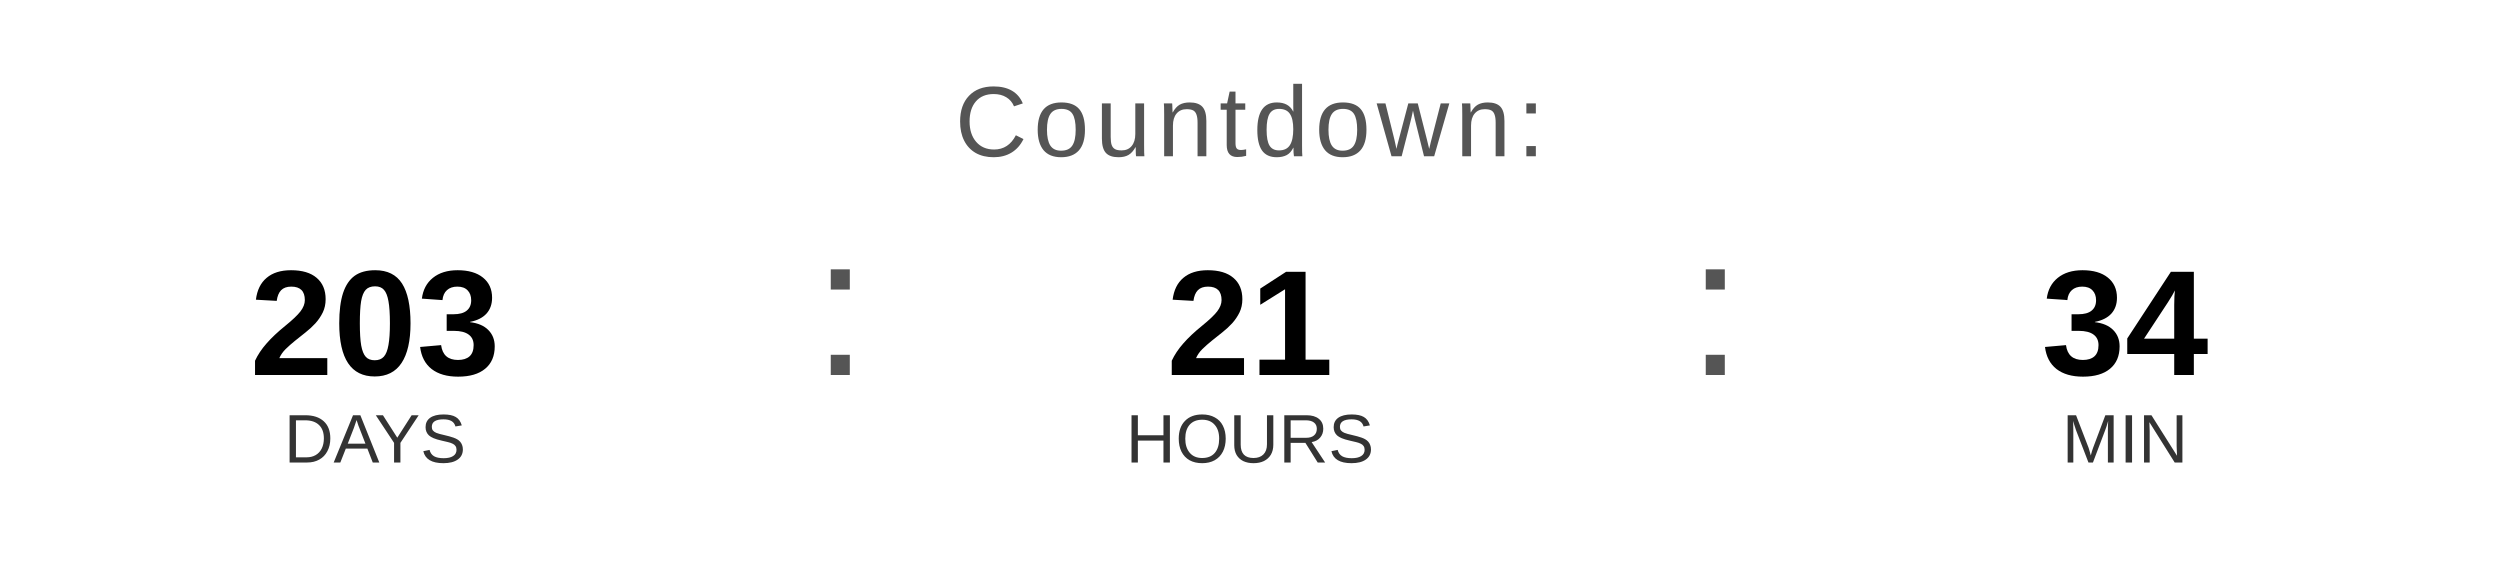
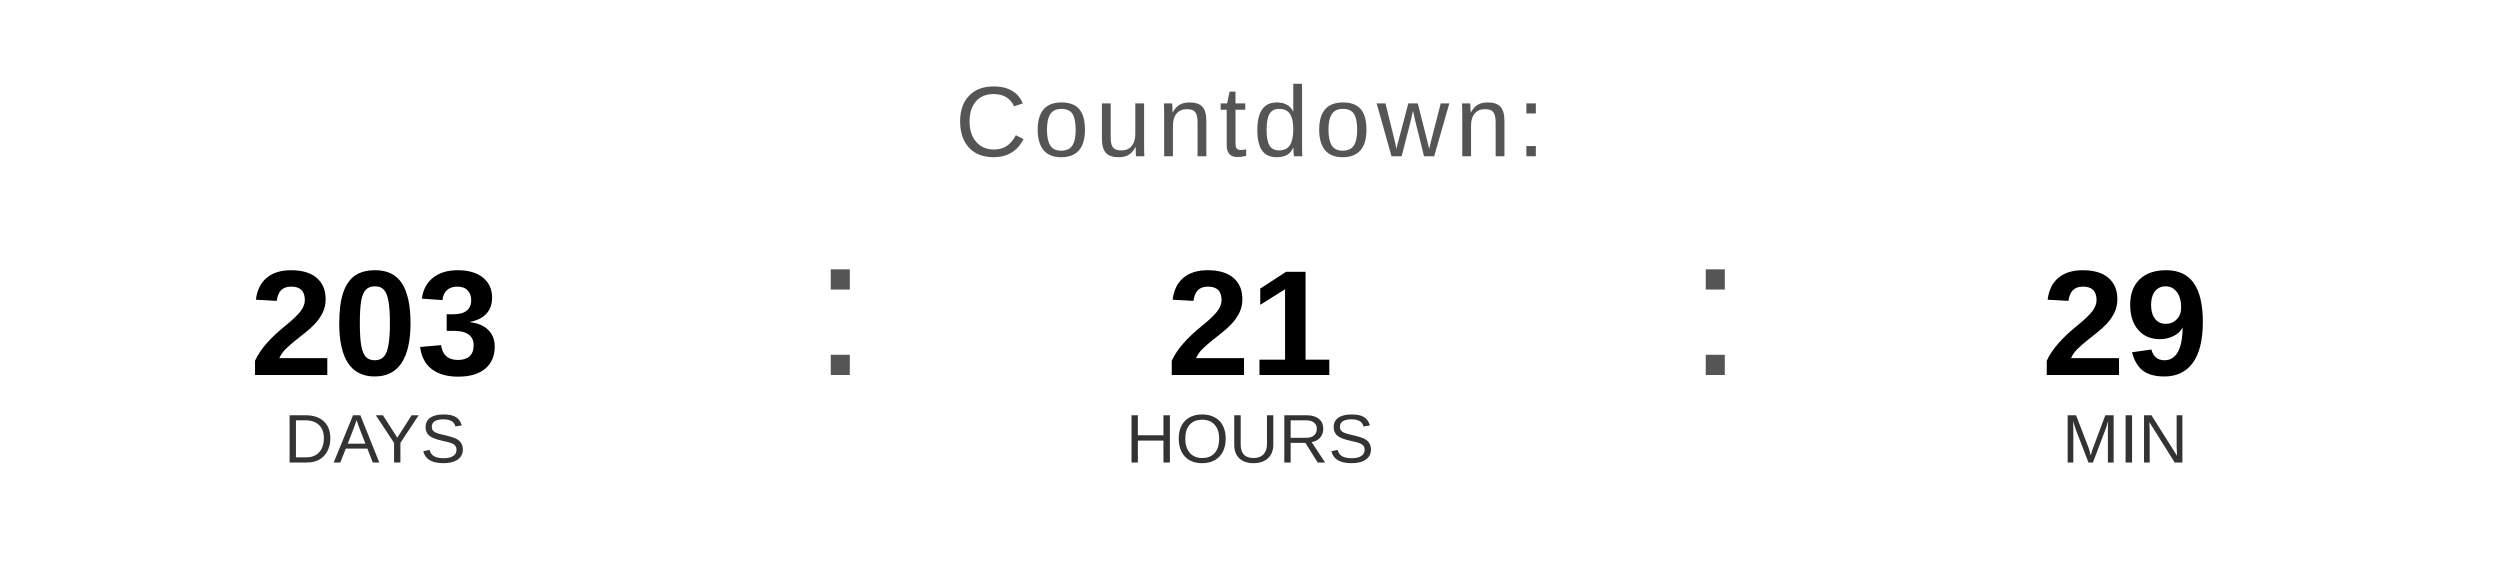
<svg xmlns="http://www.w3.org/2000/svg" width="400" height="90" viewBox="0 0 400 90">
  <text x="200" y="25" font-family="Arial, Helvetica, sans-serif" font-size="16" fill="#555555" text-anchor="middle" letter-spacing="1">
    Countdown:
  </text>
  <text x="60" y="60" font-family="Arial, Helvetica, sans-serif" font-size="24" font-weight="bold" fill="#000000" text-anchor="middle">203</text>
  <text x="60" y="74" font-family="Arial, Helvetica, sans-serif" font-size="11" fill="#333333" text-anchor="middle">DAYS</text>
  <text x="130" y="60" font-family="Arial, sans-serif" font-size="32" fill="#555555">:</text>
  <text x="200" y="60" font-family="Arial, Helvetica, sans-serif" font-size="24" font-weight="bold" fill="#000000" text-anchor="middle">21</text>
  <text x="200" y="74" font-family="Arial, Helvetica, sans-serif" font-size="11" fill="#333333" text-anchor="middle">HOURS</text>
  <text x="270" y="60" font-family="Arial, sans-serif" font-size="32" fill="#555555">:</text>
-   <text x="340" y="60" font-family="Arial, Helvetica, sans-serif" font-size="24" font-weight="bold" fill="#000000" text-anchor="middle">34</text>
+   <text x="340" y="60" font-family="Arial, Helvetica, sans-serif" font-size="24" font-weight="bold" fill="#000000" text-anchor="middle">29</text>
  <text x="340" y="74" font-family="Arial, Helvetica, sans-serif" font-size="11" fill="#333333" text-anchor="middle">MIN</text>
</svg>
